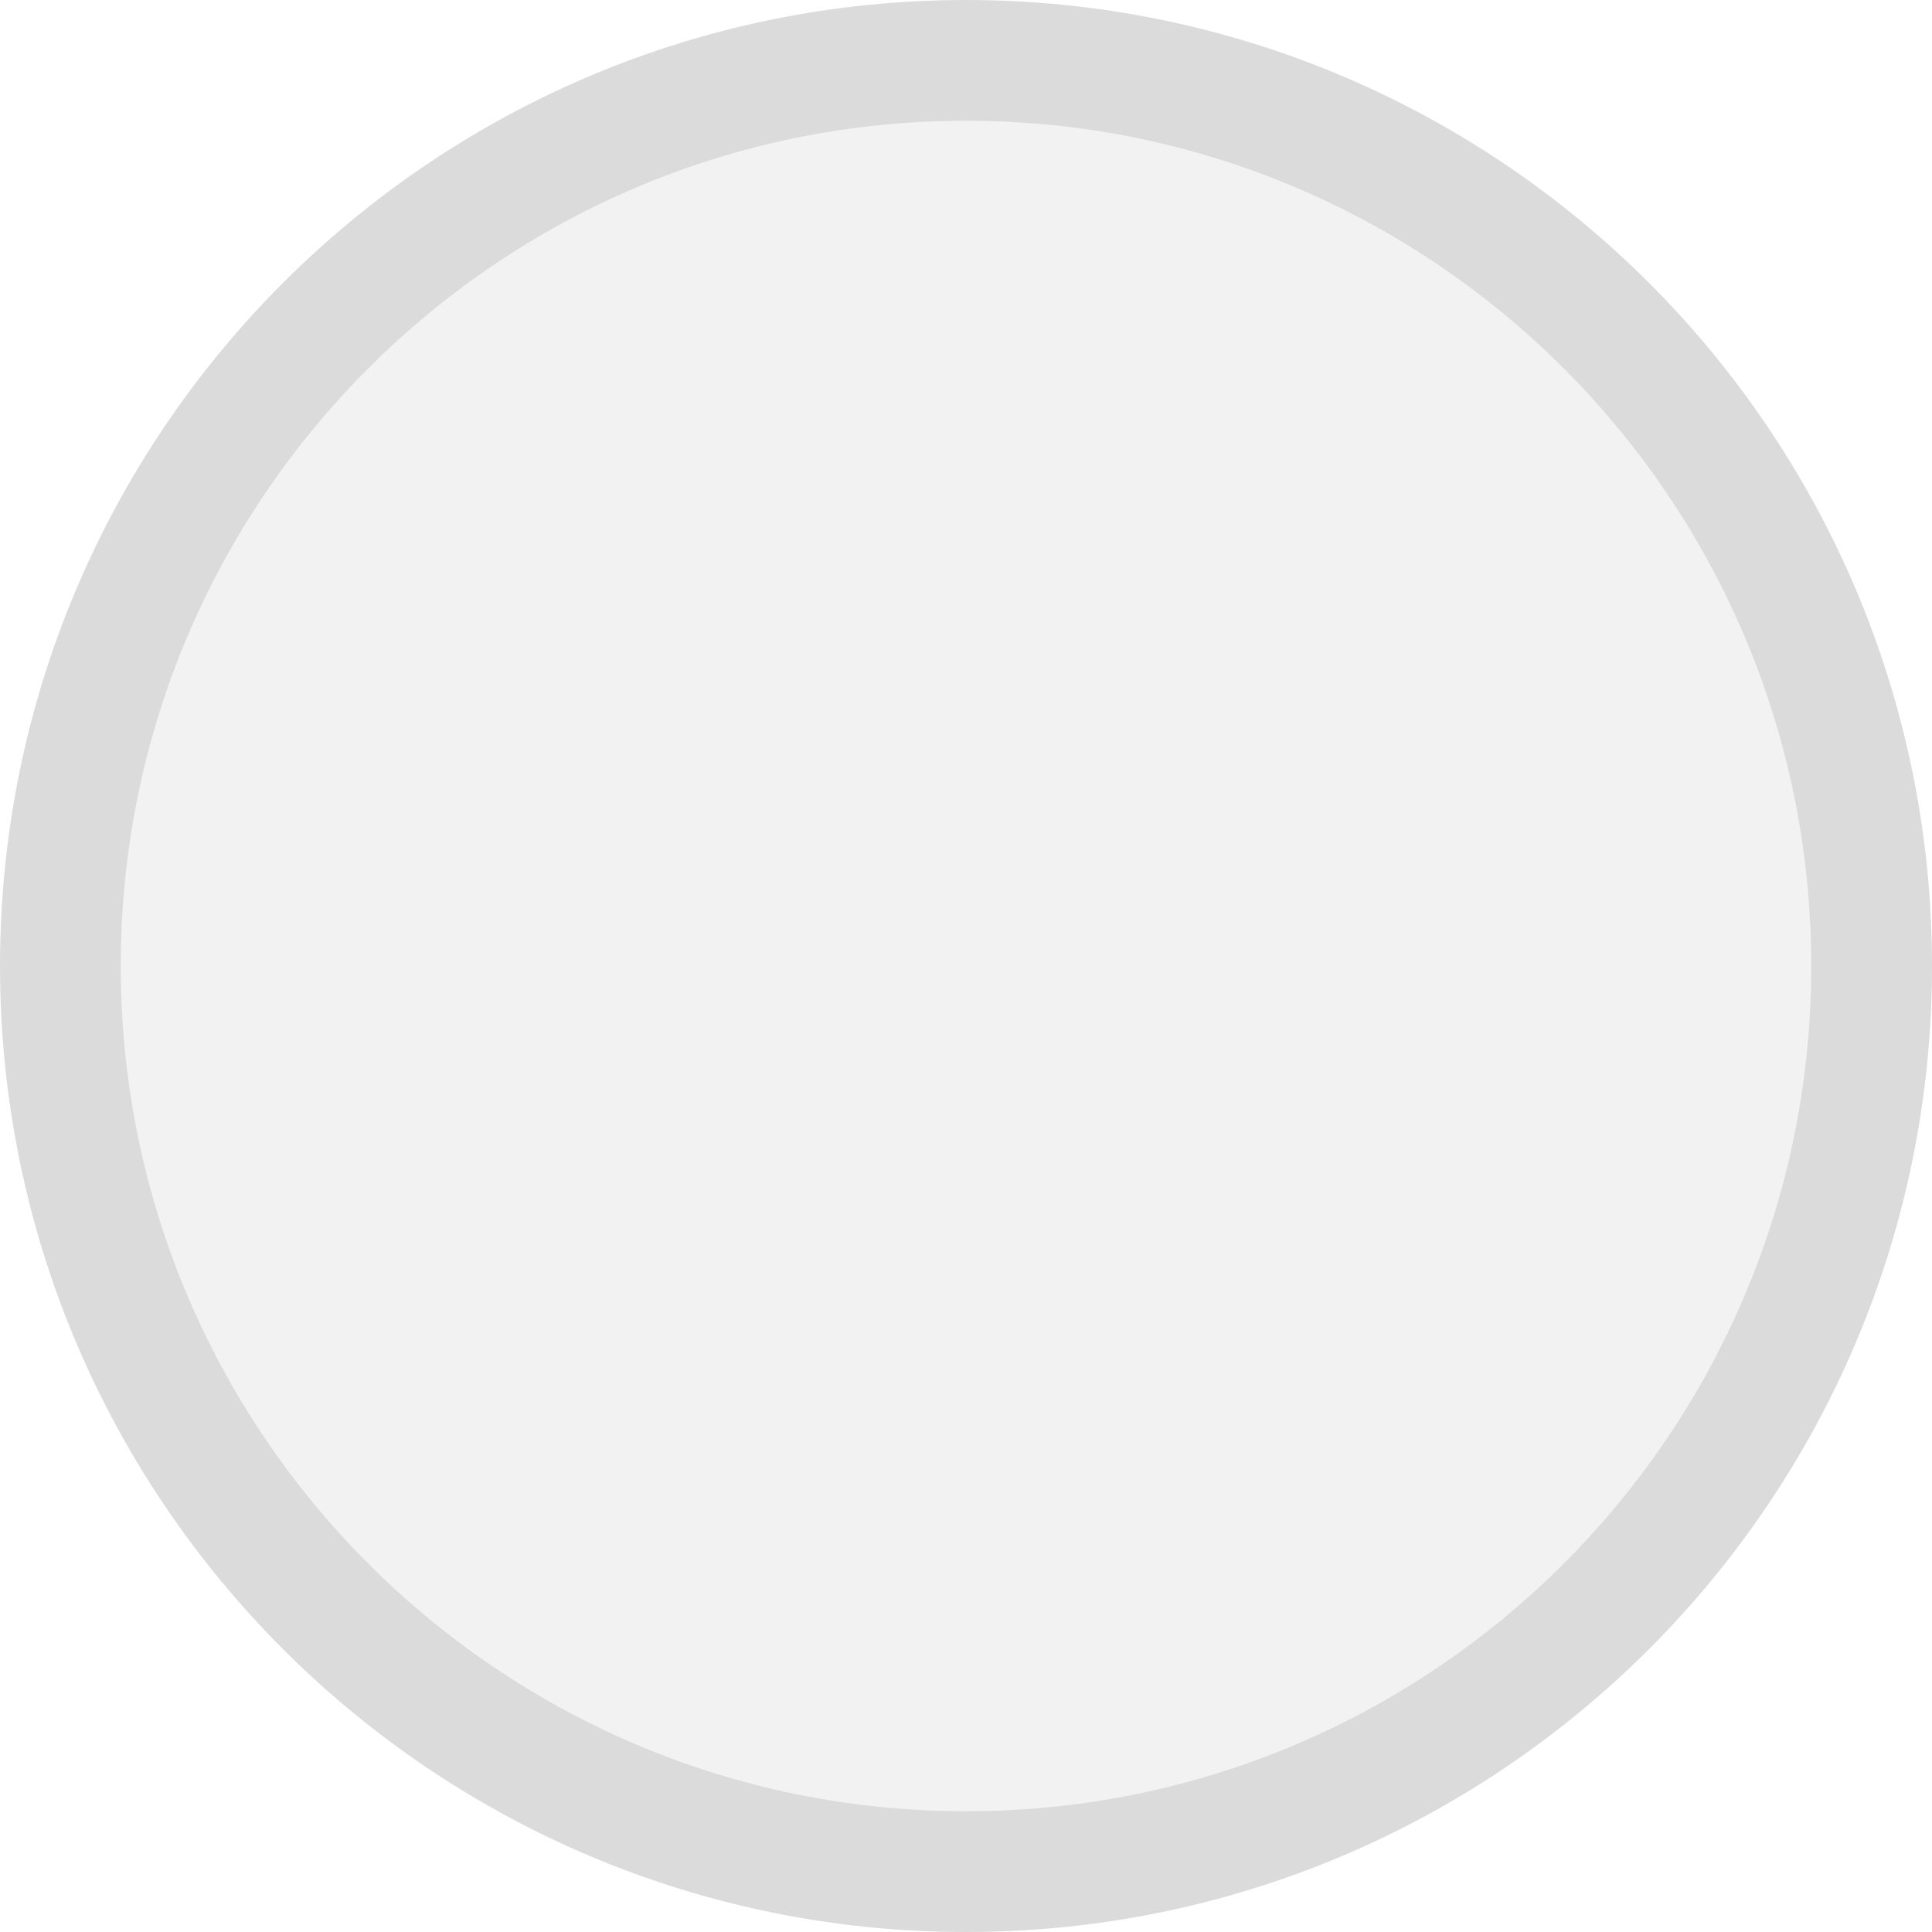
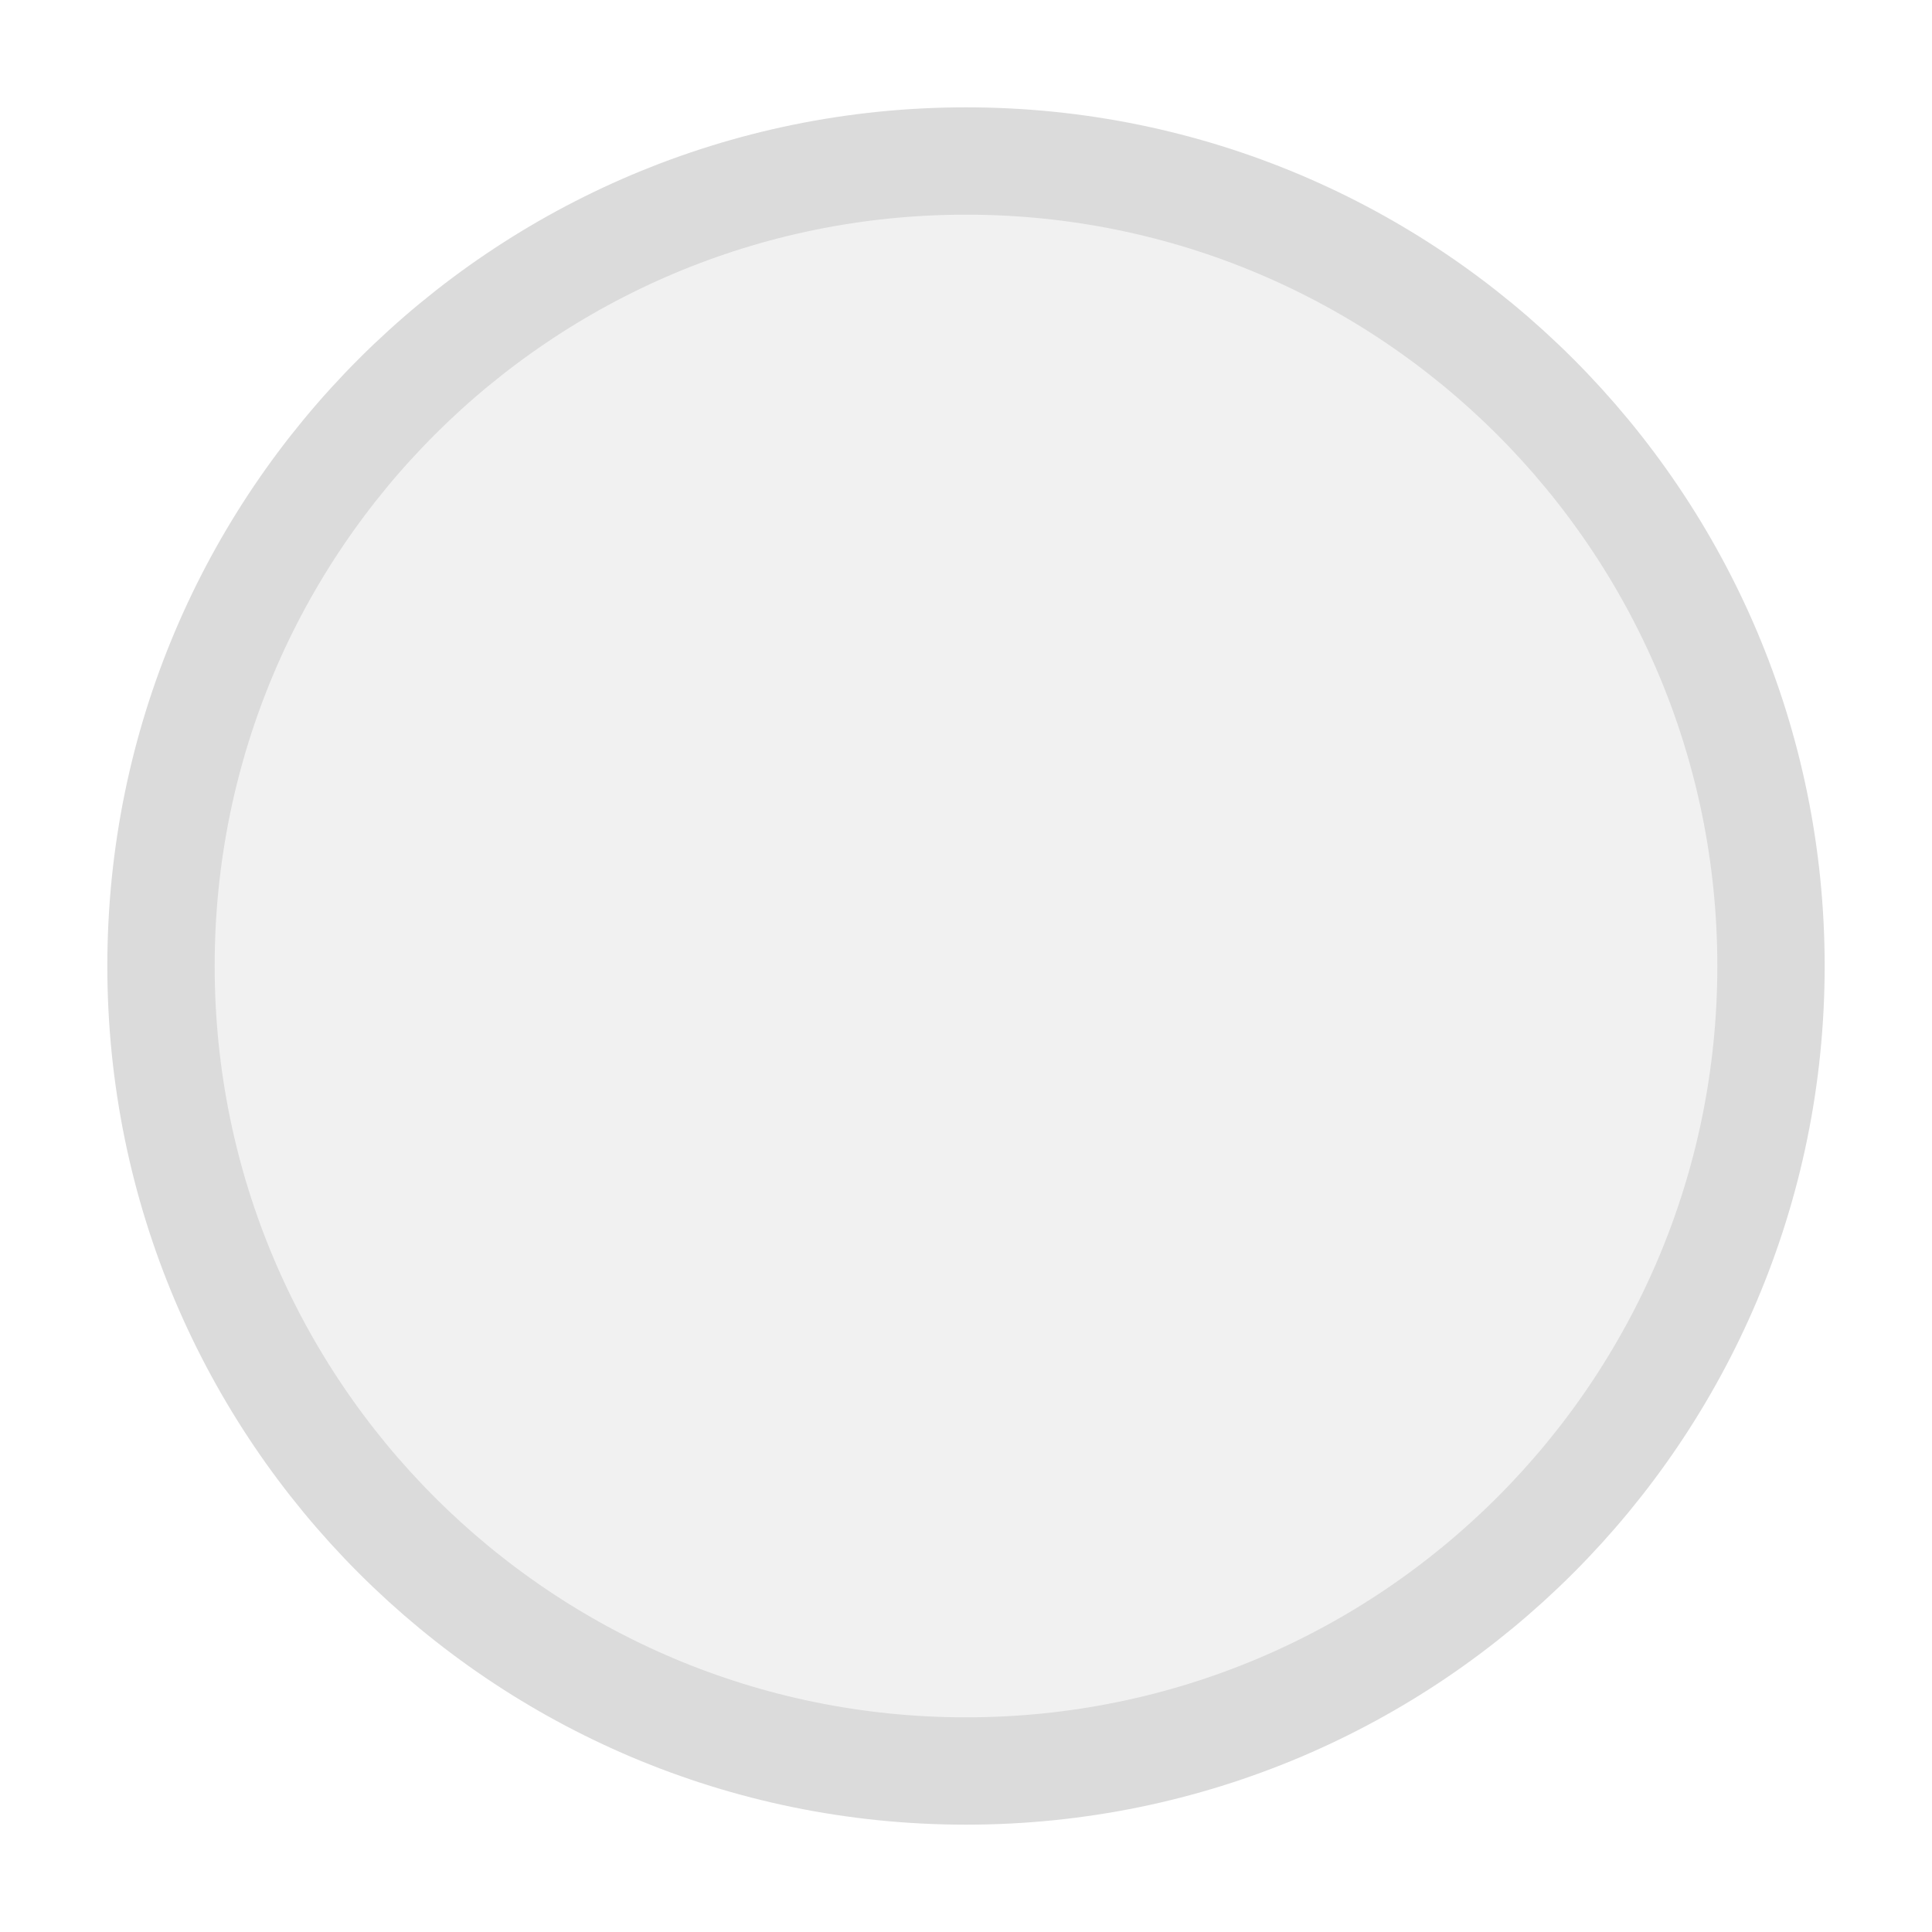
- <svg xmlns="http://www.w3.org/2000/svg" width="16" height="16" viewBox="0 0 16 16" fill="none">
-   <circle cx="8" cy="8" r="7.5" fill="#F2F2F2" stroke="#DBDBDB" />
+ <svg xmlns="http://www.w3.org/2000/svg" width="18" height="18" viewBox="0 0 18 18" fill="none">
+   <circle cx="9" cy="9" r="7.5" fill="#F1F1F1" stroke="#DBDBDB" />
</svg>
